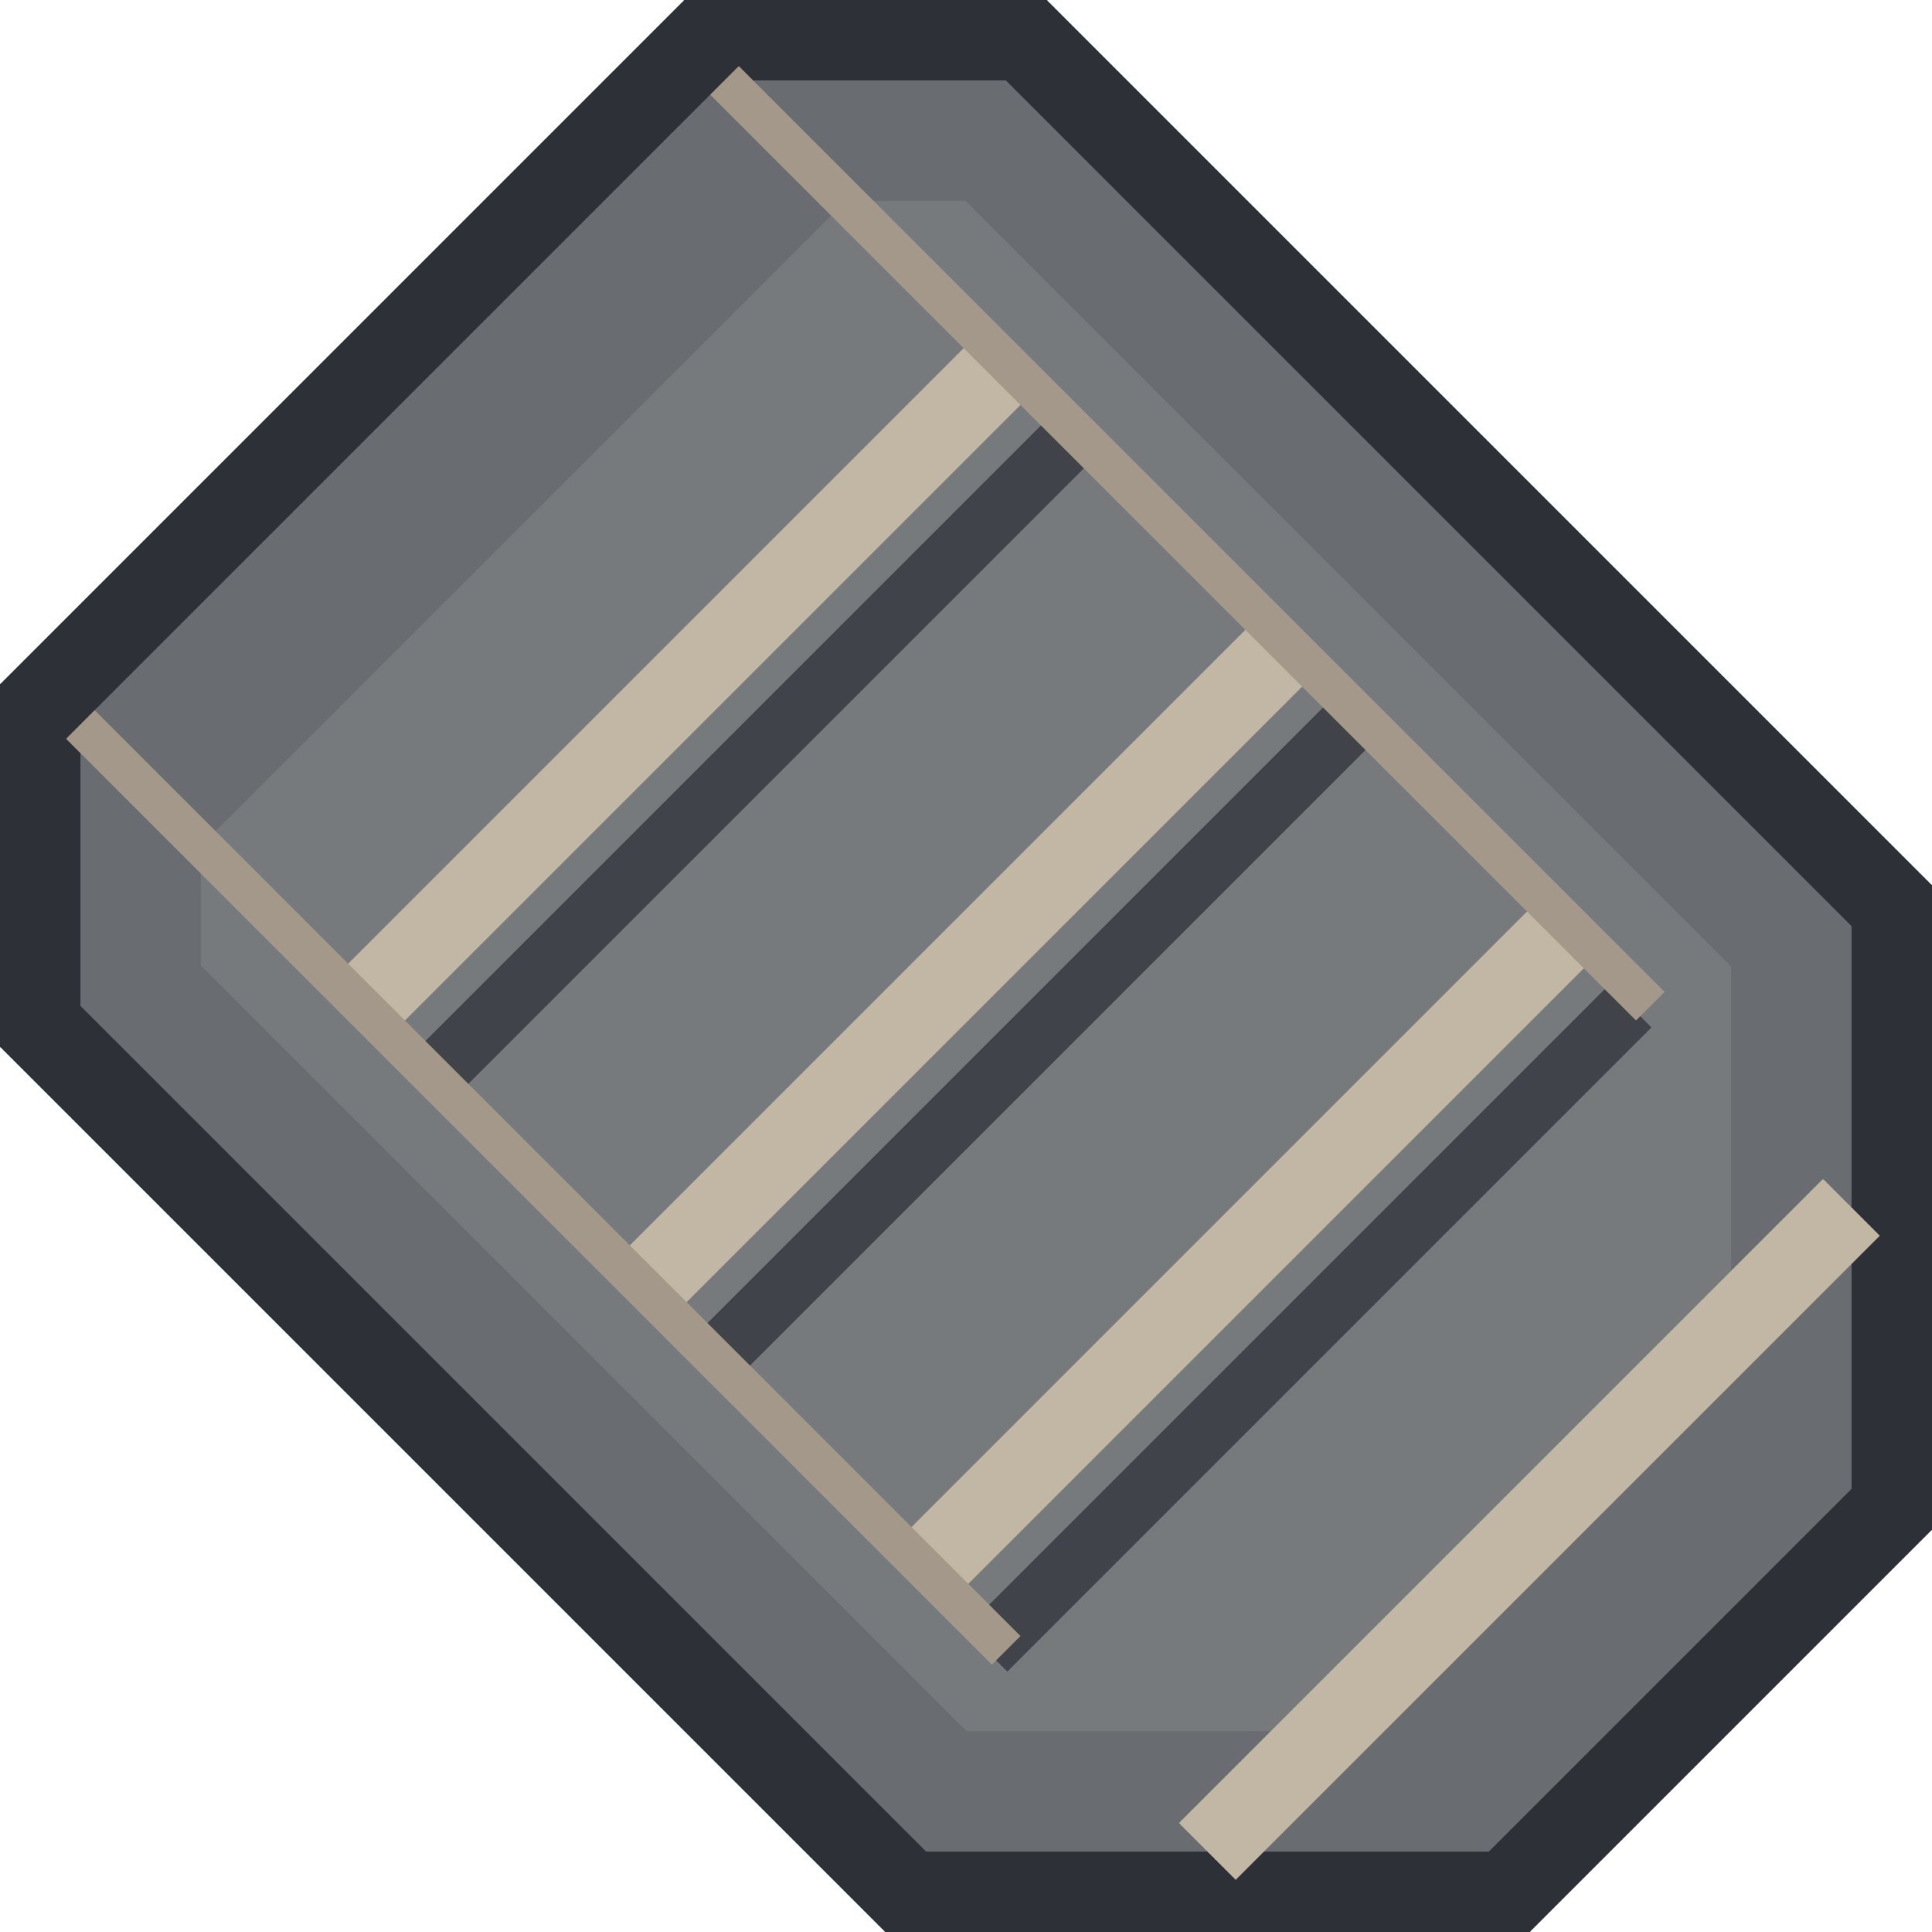
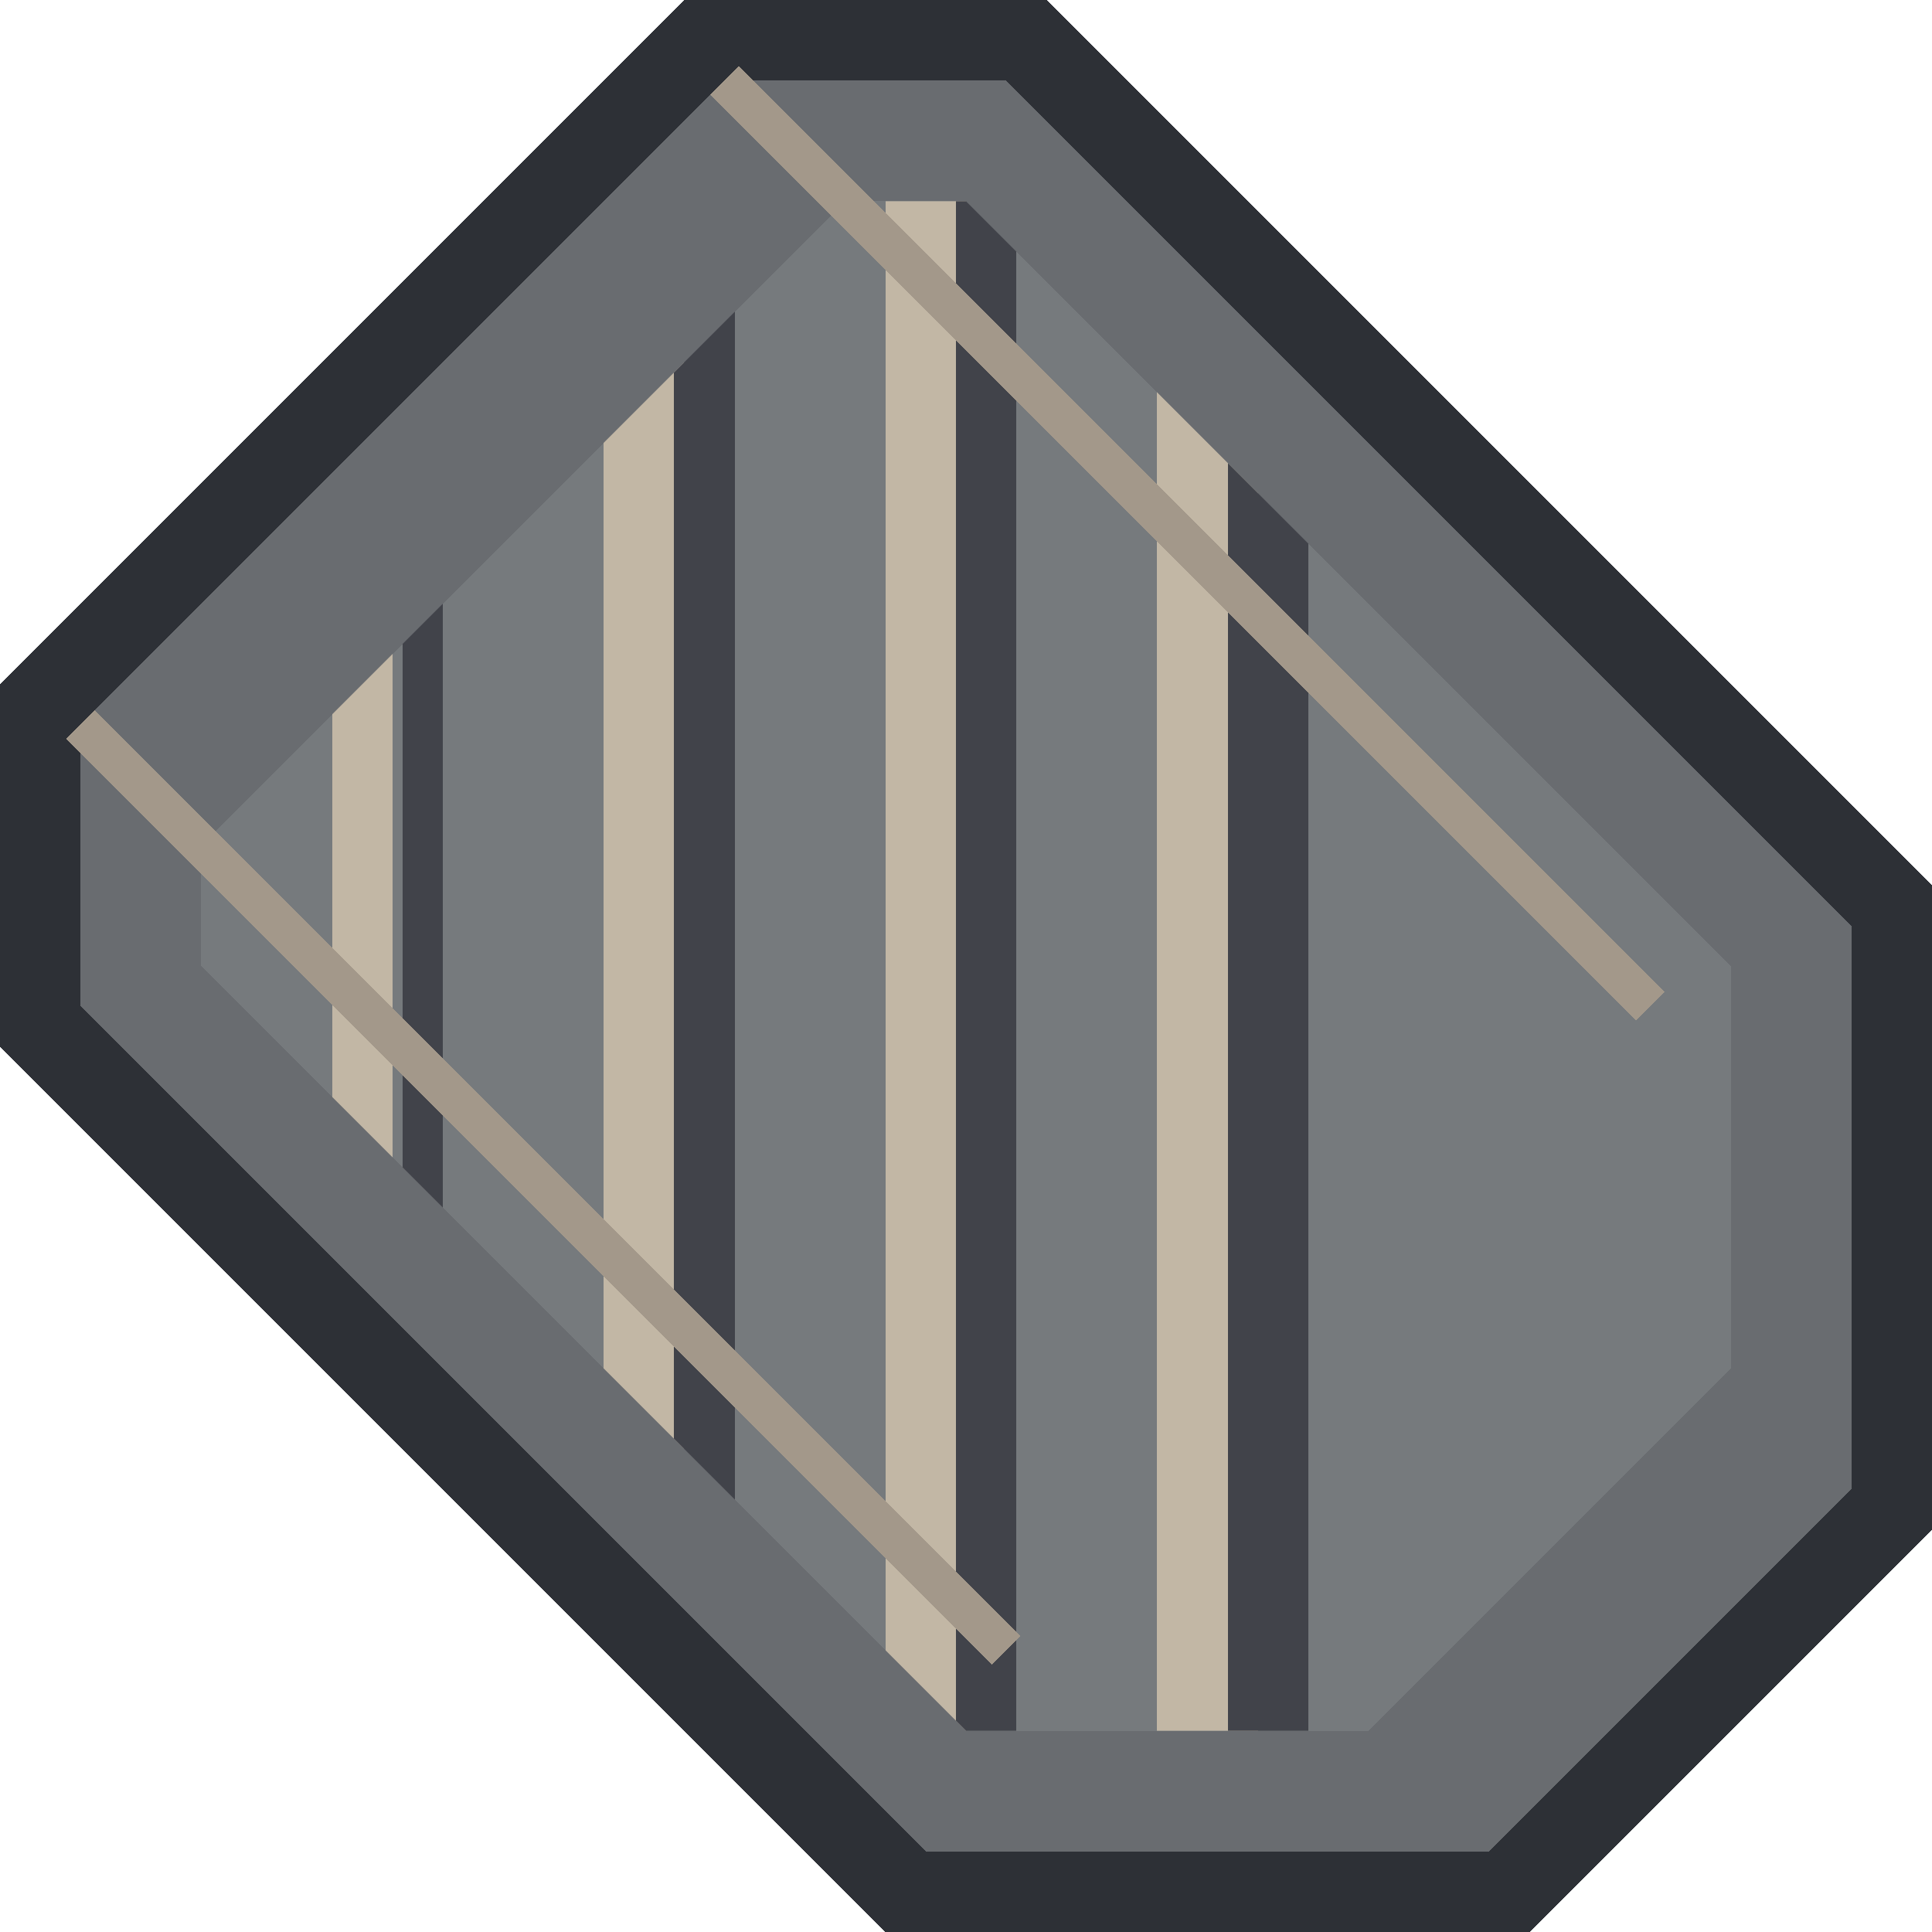
<svg xmlns="http://www.w3.org/2000/svg" width="96" height="96" viewBox="0 0 96 96" shape-rendering="crispEdges" stroke-linejoin="round">
+   <defs>
+     <clipPath id="tread_short_e">
+       <path d="M10 42L42 10H48L86 48V68L68 86H48L10 48Z" />
+     </clipPath>
+   </defs>
  <path d="M0 34L34 0H52L96 44V76L76 96H44L0 52Z" fill="#2d3036" />
  <path d="M4 36L36 4H50L92 46V74L74 92H46L4 50Z" fill="#696c70" />
  <path d="M10 42L42 10H48L86 48V68L68 86H48L10 48Z" fill="#767a7d" />
-   <path d="M18 50L50 18 M32 64L64 32 M46 78L78 46 M60 92L92 60" fill="none" stroke="#c2b7a5" stroke-width="4" />
-   <path d="M21 54L53 22 M35 68L67 36 M49 82L81 50" fill="none" stroke="#41434a" stroke-width="3" />
+   <g clip-path="url(#tread_short_e)" fill="none">
+     <path d="M18 0V96" stroke="#c2b7a5" stroke-width="3" />
+     <path d="M21 0V96" stroke="#41434a" stroke-width="2" />
+     <path d="M32 0V96 M46 0V96" stroke="#c2b7a5" stroke-width="4" />
+     <path d="M35 0V96 M49 0V96" stroke="#41434a" stroke-width="3" />
+     <path d="M60 0V96" stroke="#c2b7a5" stroke-width="5" />
+     <path d="M63 0V96" stroke="#41434a" stroke-width="4" />
+   </g>
  <path d="M4 36L50 82 M36 4L82 50" fill="none" stroke="#a3988a" stroke-width="2" />
</svg>
